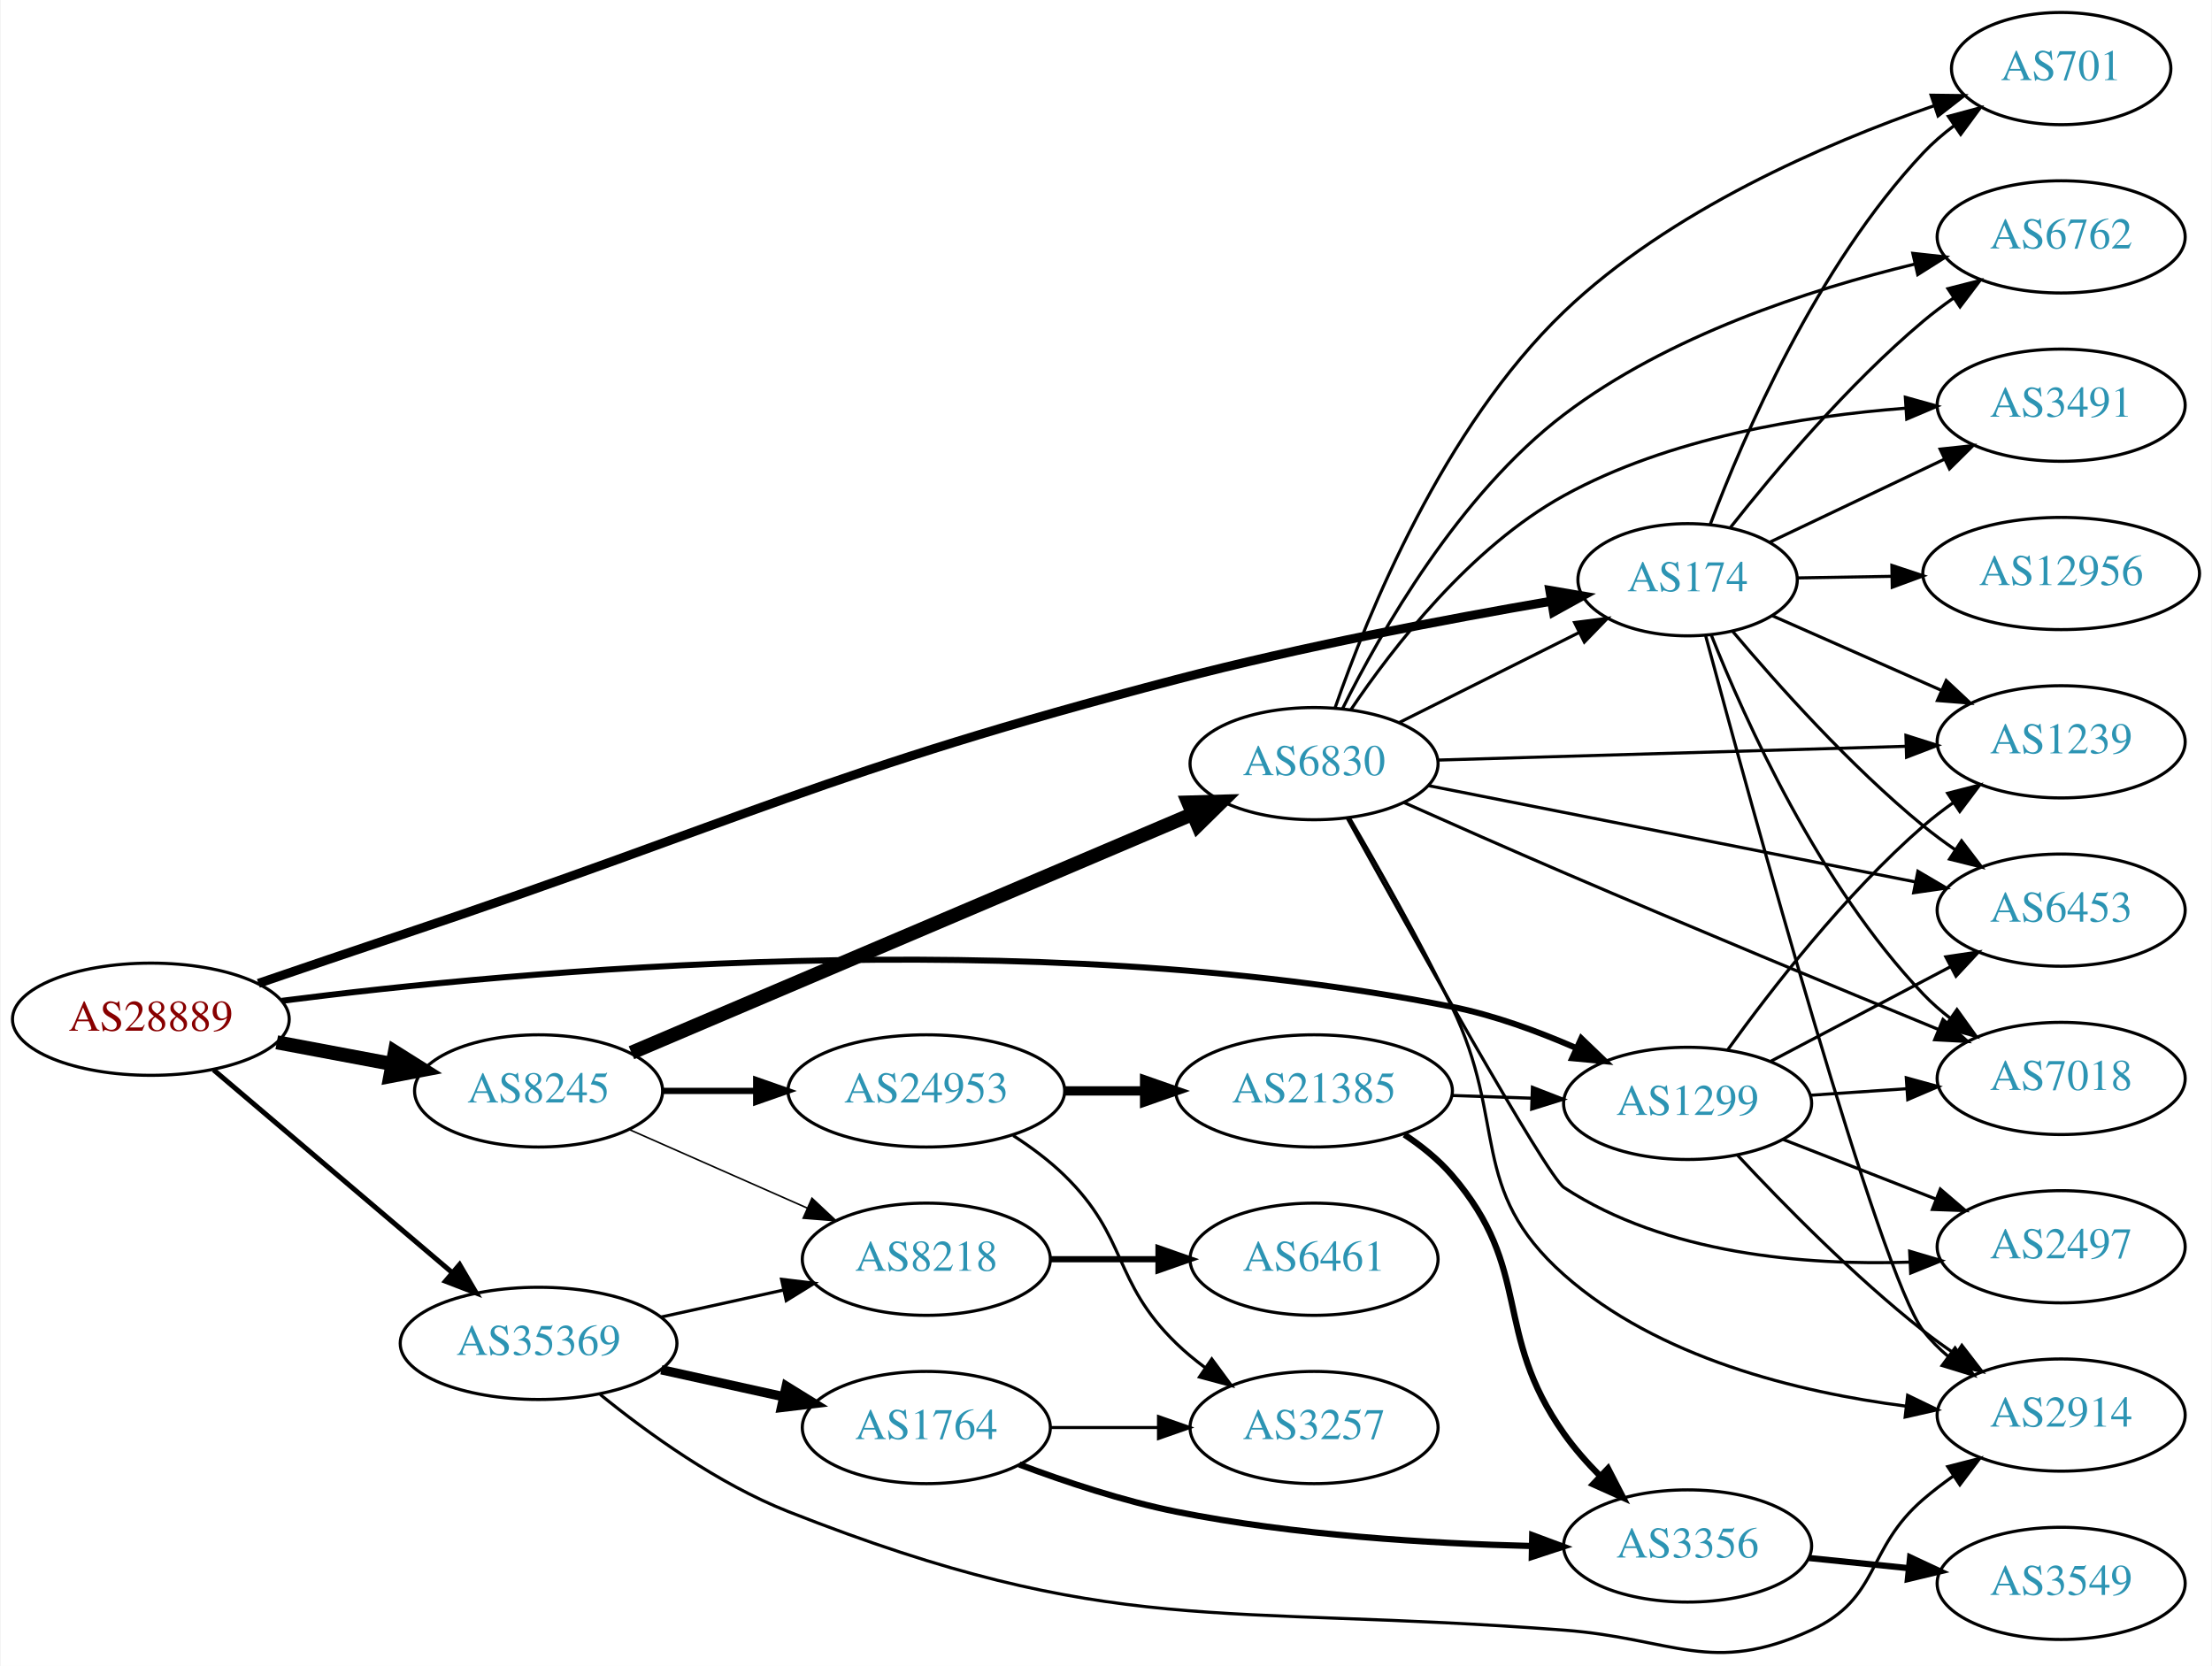
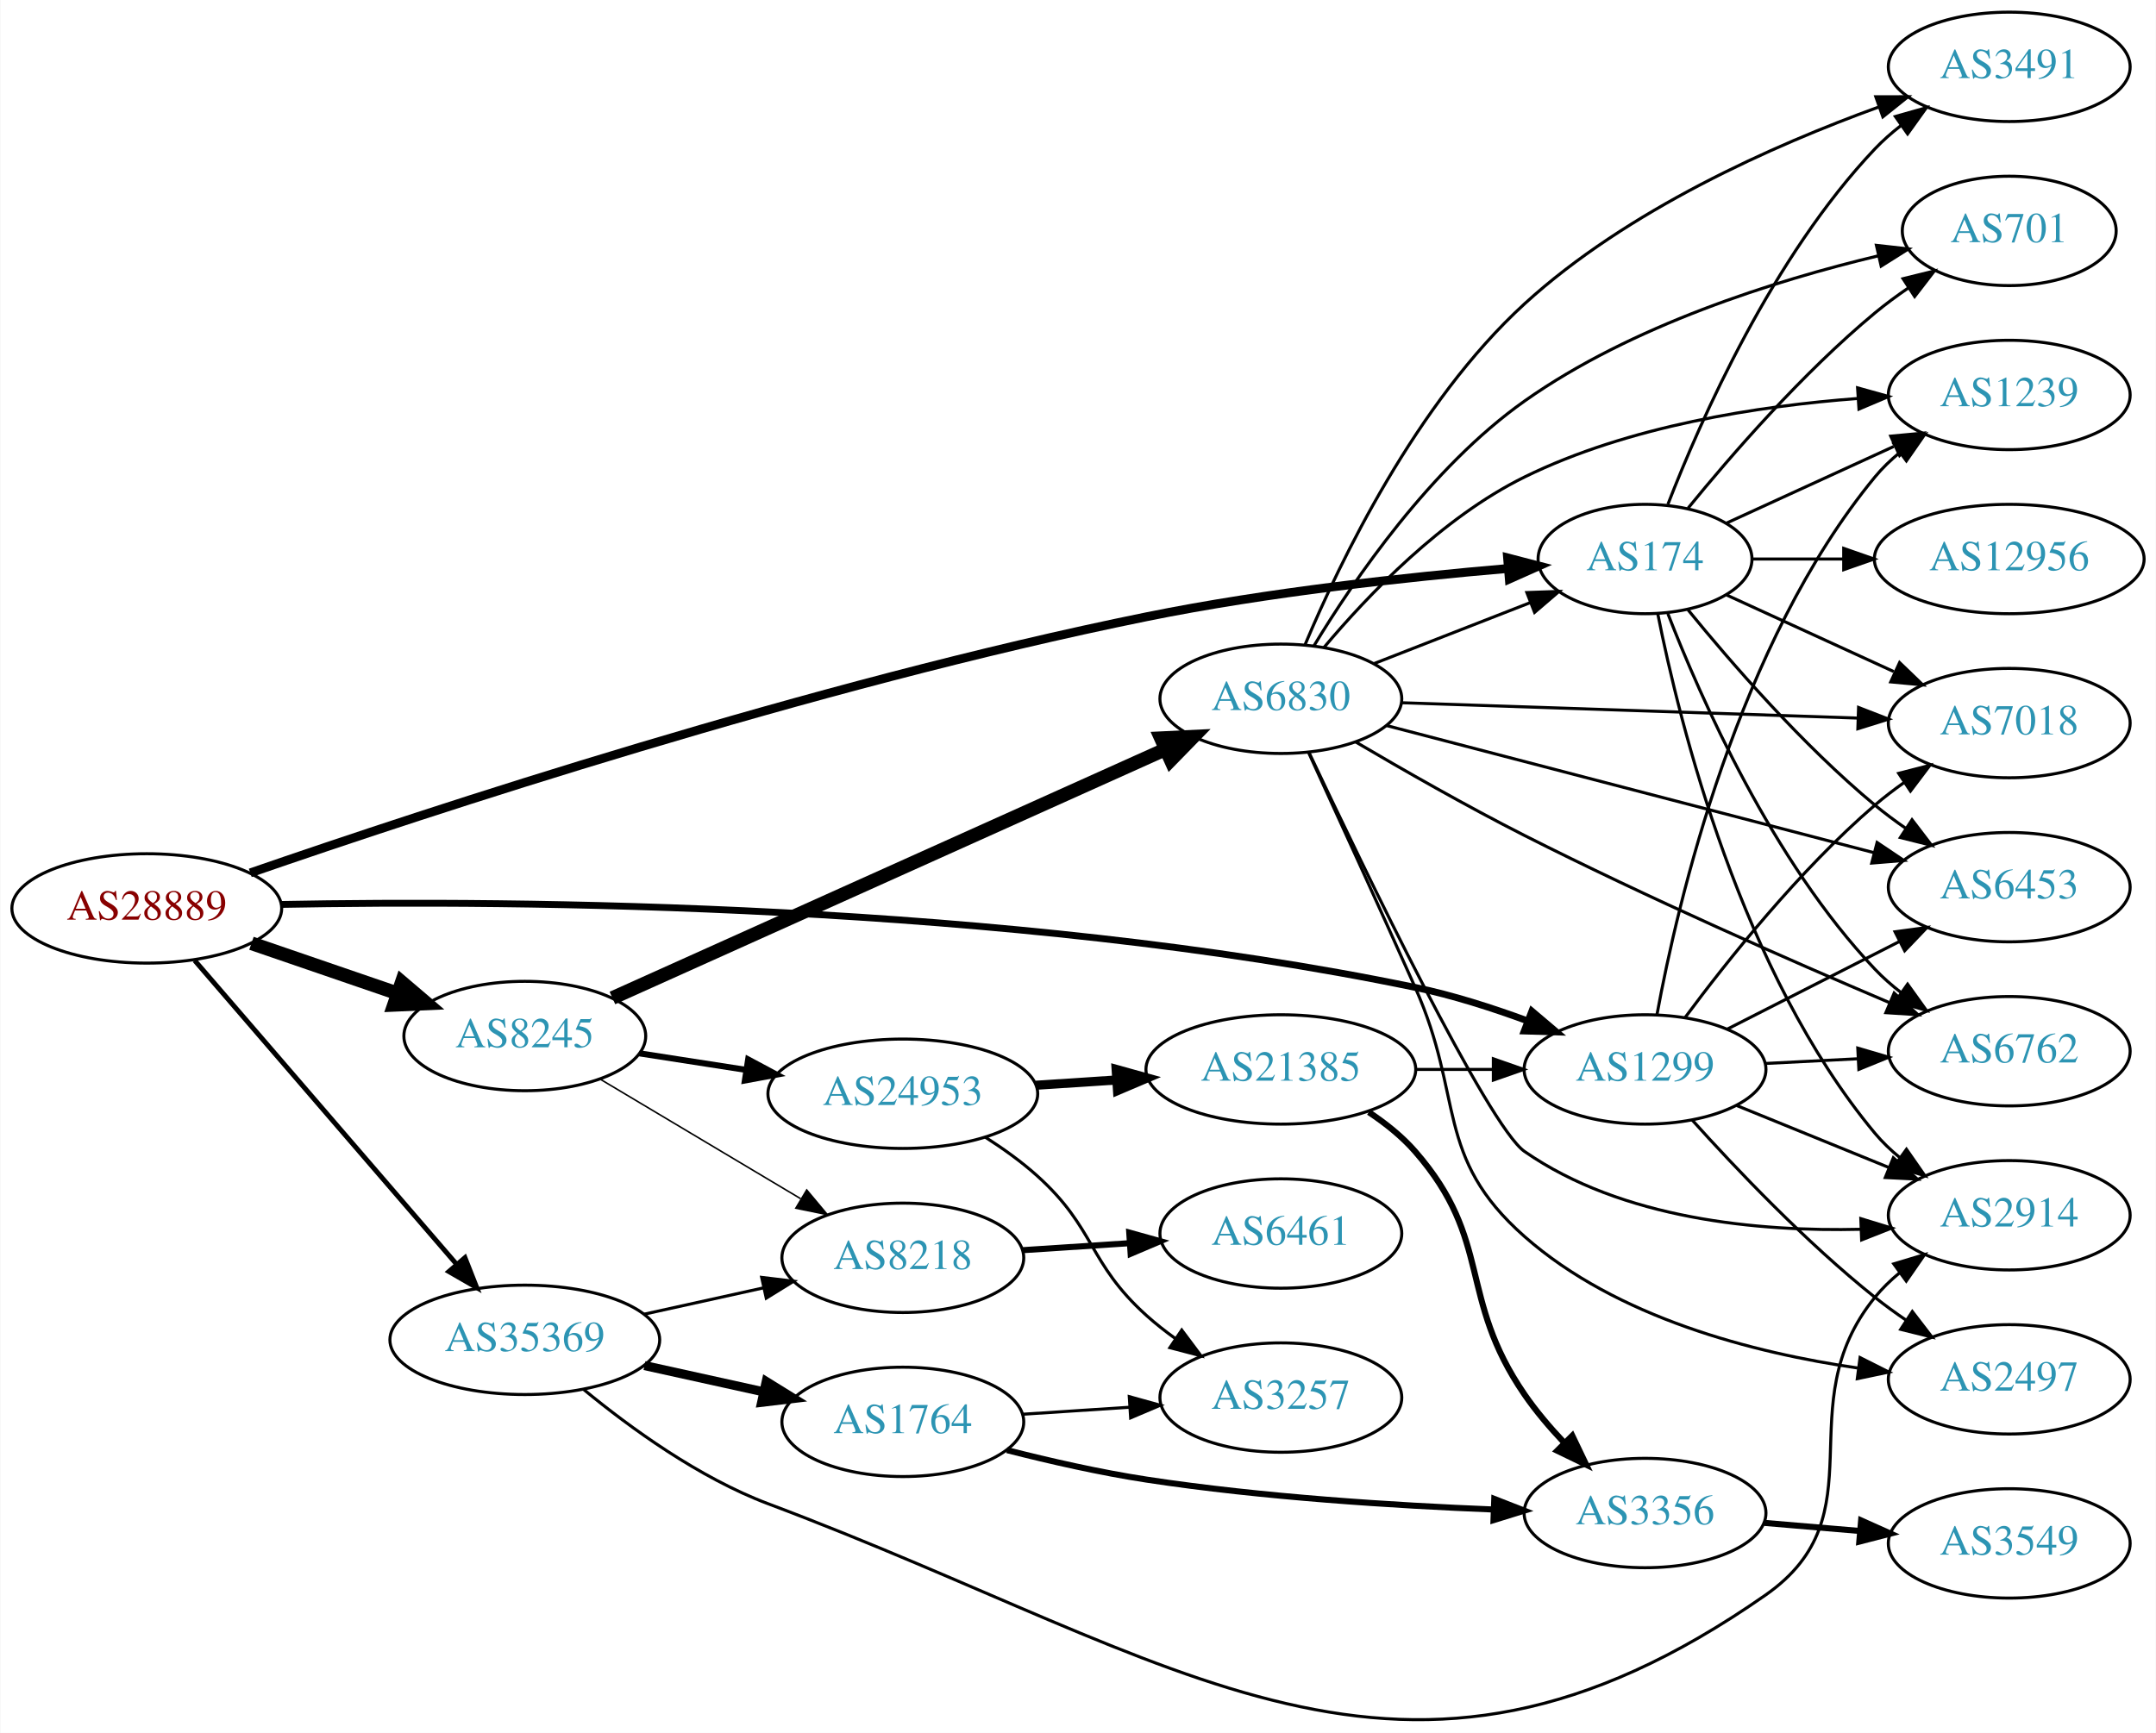
- <svg xmlns="http://www.w3.org/2000/svg" xmlns:xlink="http://www.w3.org/1999/xlink" width="709pt" height="534pt" viewBox="0.00 0.00 709.25 534.49">
-   <g id="graph0" class="graph" transform="scale(1 1) rotate(0) translate(4 530.486)">
-     <polygon fill="white" stroke="none" points="-4,4 -4,-530.486 705.254,-530.486 705.254,4 -4,4" />
+ <svg xmlns="http://www.w3.org/2000/svg" xmlns:xlink="http://www.w3.org/1999/xlink" width="709pt" height="570pt" viewBox="0.00 0.00 709.25 570.37">
+   <g id="graph0" class="graph" transform="scale(1 1) rotate(0) translate(4 566.373)">
+     <polygon fill="white" stroke="none" points="-4,4 -4,-566.373 705.254,-566.373 705.254,4 -4,4" />
    <g id="node1" class="node">
      <g id="a_node1">
        <a xlink:href="/asn/28889" xlink:title="AS28889 ~ LINZNET-AS [AT]">
-           <ellipse fill="#ffffff" stroke="black" cx="44.196" cy="-203.486" rx="44.393" ry="18" />
-           <text text-anchor="middle" x="44.196" y="-199.786" font-family="Times,serif" font-size="14.00" fill="#880000">AS28889</text>
+           <ellipse fill="#ffffff" stroke="black" cx="44.196" cy="-267.373" rx="44.393" ry="18" />
+           <text text-anchor="middle" x="44.196" y="-263.673" font-family="Times,serif" font-size="14.00" fill="#880000">AS28889</text>
        </a>
      </g>
    </g>
    <g id="node2" class="node">
      <g id="a_node2">
        <a xlink:href="/asn/174" xlink:title="AS174 ~ Cogent Communications [US]">
-           <ellipse fill="#ffffff" stroke="black" cx="537.215" cy="-344.486" rx="35.194" ry="18" />
-           <text text-anchor="middle" x="537.215" y="-340.786" font-family="Times,serif" font-size="14.00" fill="#2c94b3">AS174</text>
+           <ellipse fill="#ffffff" stroke="black" cx="537.215" cy="-382.373" rx="35.194" ry="18" />
+           <text text-anchor="middle" x="537.215" y="-378.673" font-family="Times,serif" font-size="14.00" fill="#2c94b3">AS174</text>
        </a>
      </g>
    </g>
    <g id="edge1" class="edge">
-       <path fill="none" stroke="black" stroke-width="2.893" d="M78.696,-214.992C92.794,-219.811 109.38,-225.453 124.392,-230.486 234.776,-267.493 260.551,-282.996 373.176,-312.486 413.464,-323.036 460.165,-331.864 493.233,-337.557" />
-       <polygon fill="black" stroke="black" stroke-width="2.893" points="493.02,-341.071 503.464,-339.293 494.191,-334.17 493.02,-341.071" />
+       <path fill="none" stroke="black" stroke-width="2.893" d="M78.252,-279.072C136.887,-299.365 263.286,-341.054 373.176,-363.373 412.992,-371.46 459.027,-376.432 492.005,-379.251" />
+       <polygon fill="black" stroke="black" stroke-width="2.893" points="491.976,-382.76 502.229,-380.092 492.549,-375.784 491.976,-382.76" />
    </g>
    <g id="node3" class="node">
      <g id="a_node3">
        <a xlink:href="/asn/1299" xlink:title="AS1299 ~ Telia Carrier [EU]">
-           <ellipse fill="#ffffff" stroke="black" cx="537.215" cy="-176.486" rx="39.794" ry="18" />
-           <text text-anchor="middle" x="537.215" y="-172.786" font-family="Times,serif" font-size="14.00" fill="#2c94b3">AS1299</text>
+           <ellipse fill="#ffffff" stroke="black" cx="537.215" cy="-214.373" rx="39.794" ry="18" />
+           <text text-anchor="middle" x="537.215" y="-210.673" font-family="Times,serif" font-size="14.00" fill="#2c94b3">AS1299</text>
        </a>
      </g>
    </g>
    <g id="edge2" class="edge">
-       <path fill="none" stroke="black" stroke-width="1.929" d="M86.2,-209.389C161.462,-219.011 326.337,-234.45 461.569,-207.486 475.034,-204.802 489.11,-199.641 501.364,-194.289" />
-       <polygon fill="black" stroke="black" stroke-width="1.929" points="503.112,-197.338 510.754,-189.999 500.203,-190.971 503.112,-197.338" />
+       <path fill="none" stroke="black" stroke-width="2.25" d="M88.286,-268.681C164.465,-270.111 327.539,-269.201 461.569,-241.373 473.902,-238.812 486.945,-234.638 498.618,-230.329" />
+       <polygon fill="black" stroke="black" stroke-width="2.25" points="499.972,-233.559 508.055,-226.71 497.465,-227.023 499.972,-233.559" />
    </g>
    <g id="node4" class="node">
      <g id="a_node4">
        <a xlink:href="/asn/8245" xlink:title="AS8245 ~ Video-Broadcast GmbH [AT]">
-           <ellipse fill="#ffffff" stroke="black" cx="168.588" cy="-180.486" rx="39.794" ry="18" />
-           <text text-anchor="middle" x="168.588" y="-176.786" font-family="Times,serif" font-size="14.00" fill="#2c94b3">AS8245</text>
+           <ellipse fill="#ffffff" stroke="black" cx="168.588" cy="-225.373" rx="39.794" ry="18" />
+           <text text-anchor="middle" x="168.588" y="-221.673" font-family="Times,serif" font-size="14.00" fill="#2c94b3">AS8245</text>
        </a>
      </g>
    </g>
    <g id="edge3" class="edge">
-       <path fill="none" stroke="black" stroke-width="4.5" d="M84.595,-196.082C96.388,-193.866 109.422,-191.417 121.599,-189.129" />
-       <polygon fill="black" stroke="black" stroke-width="4.5" points="122.479,-192.97 131.58,-187.253 121.025,-185.23 122.479,-192.97" />
+       <path fill="none" stroke="black" stroke-width="4.5" d="M78.64,-255.897C93.387,-250.836 110.862,-244.839 126.403,-239.506" />
+       <polygon fill="black" stroke="black" stroke-width="4.5" points="128.107,-243.084 136.288,-236.114 125.551,-235.636 128.107,-243.084" />
    </g>
    <g id="node5" class="node">
      <g id="a_node5">
        <a xlink:href="/asn/35369" xlink:title="AS35369 ~ LINZAG-TELEKOM-AS [AT]">
-           <ellipse fill="#ffffff" stroke="black" cx="168.588" cy="-99.486" rx="44.393" ry="18" />
-           <text text-anchor="middle" x="168.588" y="-95.786" font-family="Times,serif" font-size="14.00" fill="#2c94b3">AS35369</text>
+           <ellipse fill="#ffffff" stroke="black" cx="168.588" cy="-125.373" rx="44.393" ry="18" />
+           <text text-anchor="middle" x="168.588" y="-121.673" font-family="Times,serif" font-size="14.00" fill="#2c94b3">AS35369</text>
        </a>
      </g>
    </g>
    <g id="edge4" class="edge">
-       <path fill="none" stroke="black" stroke-width="1.607" d="M64.32,-187.236C84.888,-169.759 117.746,-141.838 140.864,-122.195" />
-       <polygon fill="black" stroke="black" stroke-width="1.607" points="143.245,-124.765 148.599,-115.622 138.712,-119.43 143.245,-124.765" />
+       <path fill="none" stroke="black" stroke-width="1.607" d="M59.959,-250.245C81.462,-225.297 121.519,-178.823 146.236,-150.146" />
+       <polygon fill="black" stroke="black" stroke-width="1.607" points="148.895,-152.422 152.773,-142.562 143.593,-147.852 148.895,-152.422" />
    </g>
    <g id="node6" class="node">
      <g id="a_node6">
        <a xlink:href="/asn/6762" xlink:title="AS6762 ~ TELECOM ITALIA SPARKLE S.p.A. [IT]">
-           <ellipse fill="#ffffff" stroke="black" cx="657.058" cy="-454.486" rx="39.794" ry="18" />
-           <text text-anchor="middle" x="657.058" y="-450.786" font-family="Times,serif" font-size="14.00" fill="#2c94b3">AS6762</text>
+           <ellipse fill="#ffffff" stroke="black" cx="657.058" cy="-220.373" rx="39.794" ry="18" />
+           <text text-anchor="middle" x="657.058" y="-216.673" font-family="Times,serif" font-size="14.00" fill="#2c94b3">AS6762</text>
        </a>
      </g>
    </g>
    <g id="edge5" class="edge">
-       <path fill="none" stroke="black" d="M551.034,-361.346C565.022,-379.078 588.67,-407.172 612.862,-427.486 615.899,-430.037 619.197,-432.522 622.572,-434.887" />
-       <polygon fill="black" stroke="black" points="620.747,-437.876 631.015,-440.485 624.615,-432.042 620.747,-437.876" />
+       <path fill="none" stroke="black" d="M544.738,-364.379C555.489,-336.645 579.146,-282.944 612.862,-247.373 615.447,-244.645 618.365,-242.079 621.433,-239.696" />
+       <polygon fill="black" stroke="black" points="623.612,-242.443 629.782,-233.83 619.587,-236.715 623.612,-242.443" />
    </g>
    <g id="node7" class="node">
      <g id="a_node7">
        <a xlink:href="/asn/2914" xlink:title="AS2914 ~ NTT America, Inc. [US]">
-           <ellipse fill="#ffffff" stroke="black" cx="657.058" cy="-76.486" rx="39.794" ry="18" />
-           <text text-anchor="middle" x="657.058" y="-72.786" font-family="Times,serif" font-size="14.00" fill="#2c94b3">AS2914</text>
+           <ellipse fill="#ffffff" stroke="black" cx="657.058" cy="-166.373" rx="39.794" ry="18" />
+           <text text-anchor="middle" x="657.058" y="-162.673" font-family="Times,serif" font-size="14.00" fill="#2c94b3">AS2914</text>
        </a>
      </g>
    </g>
    <g id="edge6" class="edge">
-       <path fill="none" stroke="black" d="M543.017,-326.461C557.195,-273.642 598.764,-121.792 612.862,-103.486 615.155,-100.509 617.877,-97.775 620.823,-95.287" />
-       <polygon fill="black" stroke="black" points="623.017,-98.019 629.001,-89.276 618.871,-92.379 623.017,-98.019" />
+       <path fill="none" stroke="black" d="M541.414,-364.3C548.577,-328.232 568.852,-246.248 612.862,-193.373 615.266,-190.484 618.063,-187.811 621.055,-185.36" />
+       <polygon fill="black" stroke="black" points="623.245,-188.096 629.298,-179.4 619.144,-182.423 623.245,-188.096" />
    </g>
    <g id="node8" class="node">
      <g id="a_node8">
        <a xlink:href="/asn/3491" xlink:title="AS3491 ~ PCCW Global, Inc. [US]">
-           <ellipse fill="#ffffff" stroke="black" cx="657.058" cy="-400.486" rx="39.794" ry="18" />
-           <text text-anchor="middle" x="657.058" y="-396.786" font-family="Times,serif" font-size="14.00" fill="#2c94b3">AS3491</text>
+           <ellipse fill="#ffffff" stroke="black" cx="657.058" cy="-544.373" rx="39.794" ry="18" />
+           <text text-anchor="middle" x="657.058" y="-540.673" font-family="Times,serif" font-size="14.00" fill="#2c94b3">AS3491</text>
        </a>
      </g>
    </g>
    <g id="edge7" class="edge">
-       <path fill="none" stroke="black" d="M563.495,-356.5C579.851,-364.272 601.407,-374.516 619.602,-383.162" />
-       <polygon fill="black" stroke="black" points="618.231,-386.386 628.765,-387.517 621.236,-380.063 618.231,-386.386" />
+       <path fill="none" stroke="black" d="M544.738,-400.368C555.489,-428.101 579.146,-481.802 612.862,-517.373 615.447,-520.101 618.365,-522.667 621.433,-525.051" />
+       <polygon fill="black" stroke="black" points="619.587,-528.031 629.782,-530.917 623.612,-522.304 619.587,-528.031" />
    </g>
    <g id="node9" class="node">
      <g id="a_node9">
-         <a xlink:href="/asn/6453" xlink:title="AS6453 ~ TATA COMMUNICATIONS (AMERICA) INC [US]">
-           <ellipse fill="#ffffff" stroke="black" cx="657.058" cy="-238.486" rx="39.794" ry="18" />
-           <text text-anchor="middle" x="657.058" y="-234.786" font-family="Times,serif" font-size="14.00" fill="#2c94b3">AS6453</text>
+         <a xlink:href="/asn/701" xlink:title="AS701 ~ UUNET [US]">
+           <ellipse fill="#ffffff" stroke="black" cx="657.058" cy="-490.373" rx="35.194" ry="18" />
+           <text text-anchor="middle" x="657.058" y="-486.673" font-family="Times,serif" font-size="14.00" fill="#2c94b3">AS701</text>
        </a>
      </g>
    </g>
    <g id="edge8" class="edge">
-       <path fill="none" stroke="black" d="M551.714,-327.875C565.893,-311.019 589.358,-284.735 612.862,-265.486 616.095,-262.839 619.606,-260.249 623.182,-257.785" />
-       <polygon fill="black" stroke="black" points="625.104,-260.711 631.545,-252.299 621.264,-254.858 625.104,-260.711" />
+       <path fill="none" stroke="black" d="M551.372,-399.116C565.458,-416.413 589.016,-443.596 612.862,-463.373 616.325,-466.246 620.117,-469.043 623.972,-471.681" />
+       <polygon fill="black" stroke="black" points="622.114,-474.648 632.404,-477.17 625.933,-468.781 622.114,-474.648" />
    </g>
    <g id="node10" class="node">
      <g id="a_node10">
-         <a xlink:href="/asn/1239" xlink:title="AS1239 ~ Sprint [US]">
-           <ellipse fill="#ffffff" stroke="black" cx="657.058" cy="-292.486" rx="39.794" ry="18" />
-           <text text-anchor="middle" x="657.058" y="-288.786" font-family="Times,serif" font-size="14.00" fill="#2c94b3">AS1239</text>
+         <a xlink:href="/asn/7018" xlink:title="AS7018 ~ AT&amp;T Services, Inc. [US]">
+           <ellipse fill="#ffffff" stroke="black" cx="657.058" cy="-328.373" rx="39.794" ry="18" />
+           <text text-anchor="middle" x="657.058" y="-324.673" font-family="Times,serif" font-size="14.00" fill="#2c94b3">AS7018</text>
        </a>
      </g>
    </g>
    <g id="edge9" class="edge">
-       <path fill="none" stroke="black" d="M564.368,-332.946C580.273,-325.928 600.849,-316.848 618.478,-309.069" />
-       <polygon fill="black" stroke="black" points="620.184,-312.142 627.92,-304.902 617.358,-305.738 620.184,-312.142" />
+       <path fill="none" stroke="black" d="M564.076,-370.523C580.197,-363.136 601.199,-353.511 619.064,-345.325" />
+       <polygon fill="black" stroke="black" points="620.983,-348.296 628.616,-340.948 618.067,-341.932 620.983,-348.296" />
    </g>
    <g id="node11" class="node">
      <g id="a_node11">
-         <a xlink:href="/asn/701" xlink:title="AS701 ~ UUNET [US]">
-           <ellipse fill="#ffffff" stroke="black" cx="657.058" cy="-508.486" rx="35.194" ry="18" />
-           <text text-anchor="middle" x="657.058" y="-504.786" font-family="Times,serif" font-size="14.00" fill="#2c94b3">AS701</text>
+         <a xlink:href="/asn/6453" xlink:title="AS6453 ~ TATA COMMUNICATIONS (AMERICA) INC [US]">
+           <ellipse fill="#ffffff" stroke="black" cx="657.058" cy="-274.373" rx="39.794" ry="18" />
+           <text text-anchor="middle" x="657.058" y="-270.673" font-family="Times,serif" font-size="14.00" fill="#2c94b3">AS6453</text>
        </a>
      </g>
    </g>
    <g id="edge10" class="edge">
-       <path fill="none" stroke="black" d="M544.498,-362.292C555.077,-390.306 578.689,-445.208 612.862,-481.486 615.795,-484.601 619.162,-487.502 622.695,-490.16" />
-       <polygon fill="black" stroke="black" points="620.878,-493.157 631.11,-495.904 624.824,-487.376 620.878,-493.157" />
+       <path fill="none" stroke="black" d="M551.372,-365.63C565.458,-348.334 589.016,-321.151 612.862,-301.373 616.078,-298.706 619.579,-296.103 623.149,-293.632" />
+       <polygon fill="black" stroke="black" points="625.073,-296.556 631.505,-288.137 621.227,-290.707 625.073,-296.556" />
    </g>
    <g id="node12" class="node">
      <g id="a_node12">
-         <a xlink:href="/asn/7018" xlink:title="AS7018 ~ AT&amp;T Services, Inc. [US]">
-           <ellipse fill="#ffffff" stroke="black" cx="657.058" cy="-184.486" rx="39.794" ry="18" />
-           <text text-anchor="middle" x="657.058" y="-180.786" font-family="Times,serif" font-size="14.00" fill="#2c94b3">AS7018</text>
+         <a xlink:href="/asn/12956" xlink:title="AS12956 ~ TELXIUS [ES]">
+           <ellipse fill="#ffffff" stroke="black" cx="657.058" cy="-382.373" rx="44.393" ry="18" />
+           <text text-anchor="middle" x="657.058" y="-378.673" font-family="Times,serif" font-size="14.00" fill="#2c94b3">AS12956</text>
        </a>
      </g>
    </g>
    <g id="edge11" class="edge">
-       <path fill="none" stroke="black" d="M544.804,-326.763C555.643,-299.446 579.416,-246.549 612.862,-211.486 615.456,-208.767 618.379,-206.206 621.451,-203.826" />
-       <polygon fill="black" stroke="black" points="623.629,-206.574 629.805,-197.965 619.608,-200.843 623.629,-206.574" />
+       <path fill="none" stroke="black" d="M572.617,-382.373C581.992,-382.373 592.375,-382.373 602.542,-382.373" />
+       <polygon fill="black" stroke="black" points="602.591,-385.873 612.591,-382.373 602.591,-378.873 602.591,-385.873" />
    </g>
    <g id="node13" class="node">
      <g id="a_node13">
-         <a xlink:href="/asn/12956" xlink:title="AS12956 ~ TELXIUS [ES]">
-           <ellipse fill="#ffffff" stroke="black" cx="657.058" cy="-346.486" rx="44.393" ry="18" />
-           <text text-anchor="middle" x="657.058" y="-342.786" font-family="Times,serif" font-size="14.00" fill="#2c94b3">AS12956</text>
+         <a xlink:href="/asn/1239" xlink:title="AS1239 ~ Sprint [US]">
+           <ellipse fill="#ffffff" stroke="black" cx="657.058" cy="-436.373" rx="39.794" ry="18" />
+           <text text-anchor="middle" x="657.058" y="-432.673" font-family="Times,serif" font-size="14.00" fill="#2c94b3">AS1239</text>
        </a>
      </g>
    </g>
    <g id="edge12" class="edge">
-       <path fill="none" stroke="black" d="M572.3,-345.065C581.783,-345.226 592.316,-345.405 602.623,-345.58" />
-       <polygon fill="black" stroke="black" points="602.749,-349.082 612.807,-345.752 602.868,-342.083 602.749,-349.082" />
-     </g>
-     <g id="edge14" class="edge">
-       <path fill="none" stroke="black" d="M553.312,-159.774C567.778,-144.251 590.635,-120.967 612.862,-103.486 616.146,-100.903 619.69,-98.354 623.285,-95.914" />
-       <polygon fill="black" stroke="black" points="625.199,-98.844 631.67,-90.454 621.38,-92.978 625.199,-98.844" />
+       <path fill="none" stroke="black" d="M564.076,-394.224C580.197,-401.611 601.199,-411.235 619.064,-419.421" />
+       <polygon fill="black" stroke="black" points="618.067,-422.814 628.616,-423.798 620.983,-416.451 618.067,-422.814" />
+     </g>
+     <g id="edge18" class="edge">
+       <path fill="none" stroke="black" d="M576.801,-216.338C586.568,-216.835 597.184,-217.376 607.378,-217.895" />
+       <polygon fill="black" stroke="black" points="607.22,-221.391 617.385,-218.404 607.576,-214.4 607.22,-221.391" />
+     </g>
+     <g id="edge13" class="edge">
+       <path fill="none" stroke="black" d="M567.345,-202.508C582.5,-196.335 601.224,-188.708 617.558,-182.055" />
+       <polygon fill="black" stroke="black" points="618.914,-185.282 626.855,-178.268 616.273,-178.799 618.914,-185.282" />
+     </g>
+     <g id="edge17" class="edge">
+       <path fill="none" stroke="black" d="M550.367,-231.422C564.15,-250.011 587.962,-279.964 612.862,-301.373 615.869,-303.959 619.148,-306.467 622.511,-308.846" />
+       <polygon fill="black" stroke="black" points="620.677,-311.829 630.939,-314.462 624.558,-306.004 620.677,-311.829" />
    </g>
    <g id="edge16" class="edge">
-       <path fill="none" stroke="black" d="M563.785,-189.939C580.695,-198.836 603.068,-210.607 621.549,-220.33" />
-       <polygon fill="black" stroke="black" points="620.058,-223.501 630.537,-225.06 623.317,-217.306 620.058,-223.501" />
+       <path fill="none" stroke="black" d="M564.368,-227.689C580.998,-236.156 602.734,-247.223 620.869,-256.457" />
+       <polygon fill="black" stroke="black" points="619.478,-259.676 629.978,-261.094 622.654,-253.438 619.478,-259.676" />
    </g>
    <g id="edge15" class="edge">
-       <path fill="none" stroke="black" d="M550.04,-193.607C563.713,-212.619 587.6,-243.519 612.862,-265.486 615.854,-268.089 619.124,-270.608 622.482,-272.993" />
-       <polygon fill="black" stroke="black" points="620.643,-275.974 630.902,-278.617 624.531,-270.153 620.643,-275.974" />
-     </g>
-     <g id="edge17" class="edge">
-       <path fill="none" stroke="black" d="M576.475,-179.084C586.354,-179.754 597.121,-180.485 607.451,-181.187" />
-       <polygon fill="black" stroke="black" points="607.372,-184.689 617.586,-181.875 607.846,-177.705 607.372,-184.689" />
+       <path fill="none" stroke="black" d="M541.152,-232.449C547.935,-269.358 567.697,-354.526 612.862,-409.373 615.251,-412.275 618.037,-414.957 621.023,-417.413" />
+       <polygon fill="black" stroke="black" points="619.106,-420.346 629.257,-423.38 623.214,-414.678 619.106,-420.346" />
    </g>
    <g id="node14" class="node">
      <g id="a_node14">
        <a xlink:href="/asn/2497" xlink:title="AS2497 ~ Internet Initiative Japan Inc. [JP]">
-           <ellipse fill="#ffffff" stroke="black" cx="657.058" cy="-130.486" rx="39.794" ry="18" />
-           <text text-anchor="middle" x="657.058" y="-126.786" font-family="Times,serif" font-size="14.00" fill="#2c94b3">AS2497</text>
-         </a>
-       </g>
-     </g>
-     <g id="edge13" class="edge">
-       <path fill="none" stroke="black" d="M567.952,-164.879C582.745,-159.104 600.823,-152.047 616.744,-145.832" />
-       <polygon fill="black" stroke="black" points="618.288,-148.987 626.331,-142.09 615.742,-142.466 618.288,-148.987" />
+           <ellipse fill="#ffffff" stroke="black" cx="657.058" cy="-112.373" rx="39.794" ry="18" />
+           <text text-anchor="middle" x="657.058" y="-108.673" font-family="Times,serif" font-size="14.00" fill="#2c94b3">AS2497</text>
+         </a>
+       </g>
+     </g>
+     <g id="edge14" class="edge">
+       <path fill="none" stroke="black" d="M552.68,-197.772C567.053,-181.798 590.168,-157.471 612.862,-139.373 616.129,-136.768 619.661,-134.204 623.25,-131.756" />
+       <polygon fill="black" stroke="black" points="625.167,-134.685 631.627,-126.287 621.34,-128.823 625.167,-134.685" />
    </g>
    <g id="node15" class="node">
      <g id="a_node15">
-         <a xlink:href="/asn/24953" xlink:title="AS24953 ~ AS MACRO: AS-24953 (customers) [AT]">
-           <ellipse fill="#ffffff" stroke="black" cx="292.98" cy="-180.486" rx="44.393" ry="18" />
-           <text text-anchor="middle" x="292.98" y="-176.786" font-family="Times,serif" font-size="14.00" fill="#2c94b3">AS24953</text>
-         </a>
-       </g>
-     </g>
-     <g id="edge18" class="edge">
-       <path fill="none" stroke="black" stroke-width="2" d="M208.314,-180.486C217.774,-180.486 228.066,-180.486 238.092,-180.486" />
-       <polygon fill="black" stroke="black" stroke-width="2" points="238.399,-183.987 248.399,-180.486 238.399,-176.987 238.399,-183.987" />
+         <a xlink:href="/asn/8218" xlink:title="AS8218 ~ legacy Neotelecoms [FR]">
+           <ellipse fill="#ffffff" stroke="black" cx="292.98" cy="-152.373" rx="39.794" ry="18" />
+           <text text-anchor="middle" x="292.98" y="-148.673" font-family="Times,serif" font-size="14.00" fill="#2c94b3">AS8218</text>
+         </a>
+       </g>
+     </g>
+     <g id="edge19" class="edge">
+       <path fill="none" stroke="black" stroke-width="0.5" d="M193.477,-211.125C212.263,-199.92 238.634,-184.192 259.363,-171.828" />
+       <polygon fill="black" stroke="black" stroke-width="0.5" points="261.356,-174.714 268.152,-166.586 257.77,-168.702 261.356,-174.714" />
    </g>
    <g id="node16" class="node">
      <g id="a_node16">
-         <a xlink:href="/asn/8218" xlink:title="AS8218 ~ legacy Neotelecoms [FR]">
-           <ellipse fill="#ffffff" stroke="black" cx="292.98" cy="-126.486" rx="39.794" ry="18" />
-           <text text-anchor="middle" x="292.98" y="-122.786" font-family="Times,serif" font-size="14.00" fill="#2c94b3">AS8218</text>
-         </a>
-       </g>
-     </g>
-     <g id="edge19" class="edge">
-       <path fill="none" stroke="black" stroke-width="0.5" d="M197.667,-168.098C214.615,-160.62 236.413,-151.003 254.782,-142.898" />
-       <polygon fill="black" stroke="black" stroke-width="0.5" points="256.296,-146.056 264.032,-138.817 253.47,-139.652 256.296,-146.056" />
+         <a xlink:href="/asn/6830" xlink:title="AS6830 ~ LGI-UPC [AT]">
+           <ellipse fill="#ffffff" stroke="black" cx="417.373" cy="-336.373" rx="39.794" ry="18" />
+           <text text-anchor="middle" x="417.373" y="-332.673" font-family="Times,serif" font-size="14.00" fill="#2c94b3">AS6830</text>
+         </a>
+       </g>
+     </g>
+     <g id="edge20" class="edge">
+       <path fill="none" stroke="black" stroke-width="4.5" d="M197.418,-237.891C242.063,-257.971 329.715,-297.396 379.51,-319.793" />
+       <polygon fill="black" stroke="black" stroke-width="4.5" points="377.91,-323.391 388.645,-323.902 381.14,-316.209 377.91,-323.391" />
    </g>
    <g id="node17" class="node">
      <g id="a_node17">
-         <a xlink:href="/asn/6830" xlink:title="AS6830 ~ LGI-UPC [AT]">
-           <ellipse fill="#ffffff" stroke="black" cx="417.373" cy="-285.486" rx="39.794" ry="18" />
-           <text text-anchor="middle" x="417.373" y="-281.786" font-family="Times,serif" font-size="14.00" fill="#2c94b3">AS6830</text>
-         </a>
-       </g>
-     </g>
-     <g id="edge20" class="edge">
-       <path fill="none" stroke="black" stroke-width="4.5" d="M198.381,-192.737C242.961,-211.705 328.715,-248.19 378.343,-269.306" />
-       <polygon fill="black" stroke="black" stroke-width="4.5" points="377.02,-273.022 387.764,-273.314 380.103,-265.776 377.02,-273.022" />
-     </g>
-     <g id="edge36" class="edge">
-       <path fill="none" stroke="black" d="M188.366,-83.073C203.597,-70.698 226.176,-54.386 248.784,-45.486 352.864,-4.517 386.036,-15.955 497.569,-7.486 532.709,-4.818 544.844,7.239 576.862,-7.486 599.198,-17.76 594.223,-33.453 612.862,-49.486 615.868,-52.073 619.147,-54.581 622.51,-56.96" />
-       <polygon fill="black" stroke="black" points="620.675,-59.944 630.937,-62.577 624.557,-54.118 620.675,-59.944" />
+         <a xlink:href="/asn/24953" xlink:title="AS24953 ~ AS MACRO: AS-24953 (customers) [AT]">
+           <ellipse fill="#ffffff" stroke="black" cx="292.98" cy="-206.373" rx="44.393" ry="18" />
+           <text text-anchor="middle" x="292.98" y="-202.673" font-family="Times,serif" font-size="14.00" fill="#2c94b3">AS24953</text>
+         </a>
+       </g>
+     </g>
+     <g id="edge21" class="edge">
+       <path fill="none" stroke="black" stroke-width="2" d="M206.31,-219.673C217.311,-217.965 229.575,-216.061 241.307,-214.24" />
+       <polygon fill="black" stroke="black" stroke-width="2" points="242.091,-217.66 251.435,-212.667 241.017,-210.743 242.091,-217.66" />
+     </g>
+     <g id="edge37" class="edge">
+       <path fill="none" stroke="black" d="M187.979,-109.018C203.169,-96.502 225.883,-79.973 248.784,-71.373 385.859,-19.899 456.796,42.431 576.862,-41.373 614.911,-67.931 583.609,-103.354 612.862,-139.373 615.231,-142.291 618.004,-144.984 620.982,-147.446" />
+       <polygon fill="black" stroke="black" points="619.058,-150.375 629.205,-153.423 623.173,-144.712 619.058,-150.375" />
    </g>
    <g id="edge38" class="edge">
-       <path fill="none" stroke="black" d="M207.978,-107.955C220.369,-110.689 234.216,-113.743 247.036,-116.572" />
-       <polygon fill="black" stroke="black" points="246.532,-120.044 257.051,-118.781 248.04,-113.209 246.532,-120.044" />
+       <path fill="none" stroke="black" d="M207.978,-133.842C220.369,-136.576 234.216,-139.63 247.036,-142.458" />
+       <polygon fill="black" stroke="black" points="246.532,-145.931 257.051,-144.668 248.04,-139.096 246.532,-145.931" />
    </g>
    <g id="node23" class="node">
      <g id="a_node23">
        <a xlink:href="/asn/1764" xlink:title="AS1764 ~ NEXTLAYER-AS [AT]">
-           <ellipse fill="#ffffff" stroke="black" cx="292.98" cy="-72.486" rx="39.794" ry="18" />
-           <text text-anchor="middle" x="292.98" y="-68.786" font-family="Times,serif" font-size="14.00" fill="#2c94b3">AS1764</text>
-         </a>
-       </g>
-     </g>
-     <g id="edge37" class="edge">
-       <path fill="none" stroke="black" stroke-width="3" d="M207.978,-91.017C220.369,-88.284 234.216,-85.229 247.036,-82.401" />
-       <polygon fill="black" stroke="black" stroke-width="3" points="248.04,-85.764 257.051,-80.192 246.532,-78.928 248.04,-85.764" />
+           <ellipse fill="#ffffff" stroke="black" cx="292.98" cy="-98.373" rx="39.794" ry="18" />
+           <text text-anchor="middle" x="292.98" y="-94.673" font-family="Times,serif" font-size="14.00" fill="#2c94b3">AS1764</text>
+         </a>
+       </g>
+     </g>
+     <g id="edge39" class="edge">
+       <path fill="none" stroke="black" stroke-width="3" d="M207.978,-116.904C220.369,-114.171 234.216,-111.116 247.036,-108.288" />
+       <polygon fill="black" stroke="black" stroke-width="3" points="248.04,-111.651 257.051,-106.079 246.532,-104.815 248.04,-111.651" />
    </g>
    <g id="node18" class="node">
      <g id="a_node18">
-         <a xlink:href="/asn/21385" xlink:title="AS21385 ~ Trusted Network GmbH [DE]">
-           <ellipse fill="#ffffff" stroke="black" cx="417.373" cy="-180.486" rx="44.393" ry="18" />
-           <text text-anchor="middle" x="417.373" y="-176.786" font-family="Times,serif" font-size="14.00" fill="#2c94b3">AS21385</text>
-         </a>
-       </g>
-     </g>
-     <g id="edge21" class="edge">
-       <path fill="none" stroke="black" stroke-width="3" d="M337.476,-180.486C345.682,-180.486 354.353,-180.486 362.826,-180.486" />
-       <polygon fill="black" stroke="black" stroke-width="3" points="363.017,-183.987 373.017,-180.486 363.017,-176.987 363.017,-183.987" />
+         <a xlink:href="/asn/6461" xlink:title="AS6461 ~ Zayo Bandwidth [US]">
+           <ellipse fill="#ffffff" stroke="black" cx="417.373" cy="-160.373" rx="39.794" ry="18" />
+           <text text-anchor="middle" x="417.373" y="-156.673" font-family="Times,serif" font-size="14.00" fill="#2c94b3">AS6461</text>
+         </a>
+       </g>
+     </g>
+     <g id="edge22" class="edge">
+       <path fill="none" stroke="black" stroke-width="2" d="M332.37,-154.883C343.54,-155.613 355.892,-156.42 367.61,-157.186" />
+       <polygon fill="black" stroke="black" stroke-width="2" points="367.491,-160.686 377.698,-157.845 367.948,-153.7 367.491,-160.686" />
+     </g>
+     <g id="edge29" class="edge">
+       <path fill="none" stroke="black" d="M448.109,-347.981C463.726,-354.077 483.003,-361.602 499.54,-368.057" />
+       <polygon fill="black" stroke="black" points="498.323,-371.339 508.911,-371.715 500.869,-364.818 498.323,-371.339" />
+     </g>
+     <g id="edge26" class="edge">
+       <path fill="none" stroke="black" d="M441.962,-322.184C457.542,-313.008 478.525,-301.022 497.569,-291.373 537.786,-270.998 585.094,-250.201 617.488,-236.427" />
+       <polygon fill="black" stroke="black" points="619.193,-239.507 627.038,-232.386 616.465,-233.06 619.193,-239.507" />
+     </g>
+     <g id="edge23" class="edge">
+       <path fill="none" stroke="black" d="M426.622,-318.739C444.383,-281.11 485.598,-195.686 497.569,-187.373 529.696,-165.062 574.478,-160.951 608.248,-161.763" />
+       <polygon fill="black" stroke="black" points="608.219,-165.265 618.349,-162.159 608.493,-158.27 608.219,-165.265" />
+     </g>
+     <g id="edge28" class="edge">
+       <path fill="none" stroke="black" d="M425.311,-354.098C436.74,-381.335 461.87,-433.745 497.569,-466.373 531.357,-497.256 579.625,-518.643 614,-531.108" />
+       <polygon fill="black" stroke="black" points="613.152,-534.52 623.747,-534.539 615.476,-527.917 613.152,-534.52" />
+     </g>
+     <g id="edge31" class="edge">
+       <path fill="none" stroke="black" d="M428.204,-353.709C441.364,-375.453 466.667,-412.527 497.569,-434.373 532.769,-459.258 580.116,-474.07 613.873,-482.149" />
+       <polygon fill="black" stroke="black" points="613.355,-485.621 623.884,-484.443 614.918,-478.797 613.355,-485.621" />
+     </g>
+     <g id="edge30" class="edge">
+       <path fill="none" stroke="black" d="M457.09,-335.07C498.008,-333.693 562.648,-331.517 607.083,-330.022" />
+       <polygon fill="black" stroke="black" points="607.48,-333.51 617.357,-329.676 607.245,-326.514 607.48,-333.51" />
+     </g>
+     <g id="edge24" class="edge">
+       <path fill="none" stroke="black" d="M452.175,-327.556C494.324,-316.561 566.444,-297.749 612.643,-285.698" />
+       <polygon fill="black" stroke="black" points="613.579,-289.071 622.372,-283.16 611.813,-282.297 613.579,-289.071" />
+     </g>
+     <g id="edge27" class="edge">
+       <path fill="none" stroke="black" d="M431.567,-353.269C445.888,-370.329 470.381,-396.014 497.569,-409.373 531.815,-426.201 574.68,-432.756 607.194,-435.211" />
+       <polygon fill="black" stroke="black" points="607.157,-438.716 617.363,-435.872 607.611,-431.73 607.157,-438.716" />
+     </g>
+     <g id="edge25" class="edge">
+       <path fill="none" stroke="black" d="M426.563,-318.545C435.303,-299.477 449.521,-268.336 461.569,-241.373 477.806,-205.034 467.716,-185.699 497.569,-159.373 527.903,-132.623 572.867,-121.081 607.161,-116.11" />
+       <polygon fill="black" stroke="black" points="607.971,-119.534 617.434,-114.769 607.065,-112.593 607.971,-119.534" />
    </g>
    <g id="node19" class="node">
      <g id="a_node19">
        <a xlink:href="/asn/3257" xlink:title="AS3257 ~ GTT [DE]">
-           <ellipse fill="#ffffff" stroke="black" cx="417.373" cy="-72.486" rx="39.794" ry="18" />
-           <text text-anchor="middle" x="417.373" y="-68.786" font-family="Times,serif" font-size="14.00" fill="#2c94b3">AS3257</text>
-         </a>
-       </g>
-     </g>
-     <g id="edge22" class="edge">
-       <path fill="none" stroke="black" d="M320.864,-166.157C326.589,-162.451 332.355,-158.169 337.176,-153.486 357.87,-133.392 352.483,-119.581 373.176,-99.486 376.022,-96.724 379.195,-94.1 382.496,-91.652" />
-       <polygon fill="black" stroke="black" points="384.561,-94.48 390.843,-85.949 380.612,-88.7 384.561,-94.48" />
+           <ellipse fill="#ffffff" stroke="black" cx="417.373" cy="-106.373" rx="39.794" ry="18" />
+           <text text-anchor="middle" x="417.373" y="-102.673" font-family="Times,serif" font-size="14.00" fill="#2c94b3">AS3257</text>
+         </a>
+       </g>
+     </g>
+     <g id="edge32" class="edge">
+       <path fill="none" stroke="black" d="M320.152,-192.057C326.035,-188.296 332.049,-183.987 337.176,-179.373 356.475,-162.009 353.878,-150.738 373.176,-133.373 376.125,-130.721 379.365,-128.169 382.706,-125.764" />
+       <polygon fill="black" stroke="black" points="384.76,-128.6 391.104,-120.115 380.853,-122.792 384.76,-128.6" />
+     </g>
+     <g id="node20" class="node">
+       <g id="a_node20">
+         <a xlink:href="/asn/21385" xlink:title="AS21385 ~ Trusted Network GmbH [DE]">
+           <ellipse fill="#ffffff" stroke="black" cx="417.373" cy="-214.373" rx="44.393" ry="18" />
+           <text text-anchor="middle" x="417.373" y="-210.673" font-family="Times,serif" font-size="14.00" fill="#2c94b3">AS21385</text>
+         </a>
+       </g>
+     </g>
+     <g id="edge33" class="edge">
+       <path fill="none" stroke="black" stroke-width="3" d="M336.787,-209.171C345.309,-209.728 354.356,-210.32 363.177,-210.896" />
+       <polygon fill="black" stroke="black" stroke-width="3" points="363.176,-214.403 373.383,-211.563 363.633,-207.418 363.176,-214.403" />
+     </g>
+     <g id="edge35" class="edge">
+       <path fill="none" stroke="black" d="M461.584,-214.373C469.896,-214.373 478.659,-214.373 487.141,-214.373" />
+       <polygon fill="black" stroke="black" points="487.3,-217.873 497.3,-214.373 487.3,-210.873 487.3,-217.873" />
    </g>
    <g id="node21" class="node">
      <g id="a_node21">
-         <a xlink:href="/asn/6461" xlink:title="AS6461 ~ Zayo Bandwidth [US]">
-           <ellipse fill="#ffffff" stroke="black" cx="417.373" cy="-126.486" rx="39.794" ry="18" />
-           <text text-anchor="middle" x="417.373" y="-122.786" font-family="Times,serif" font-size="14.00" fill="#2c94b3">AS6461</text>
-         </a>
-       </g>
-     </g>
-     <g id="edge25" class="edge">
-       <path fill="none" stroke="black" stroke-width="2" d="M332.706,-126.486C343.644,-126.486 355.695,-126.486 367.161,-126.486" />
-       <polygon fill="black" stroke="black" stroke-width="2" points="367.479,-129.987 377.479,-126.486 367.479,-122.987 367.479,-129.987" />
-     </g>
-     <g id="edge32" class="edge">
-       <path fill="none" stroke="black" d="M444.819,-298.727C461.808,-307.233 484.036,-318.362 502.316,-327.514" />
-       <polygon fill="black" stroke="black" points="500.959,-330.749 511.468,-332.096 504.093,-324.49 500.959,-330.749" />
-     </g>
-     <g id="edge30" class="edge">
-       <path fill="none" stroke="black" d="M426.552,-303.196C438.721,-327.7 463.83,-371.823 497.569,-397.486 530.788,-422.754 576.233,-437.565 609.944,-445.725" />
-       <polygon fill="black" stroke="black" points="609.472,-449.208 620.003,-448.048 611.047,-442.387 609.472,-449.208" />
-     </g>
-     <g id="edge27" class="edge">
-       <path fill="none" stroke="black" d="M428.709,-268.118C437.831,-252.499 451.244,-228.801 461.569,-207.486 479.633,-170.195 466.568,-148.98 497.569,-121.486 527.726,-94.742 572.707,-83.805 607.054,-79.378" />
-       <polygon fill="black" stroke="black" points="607.806,-82.815 617.344,-78.202 607.011,-75.86 607.806,-82.815" />
-     </g>
-     <g id="edge31" class="edge">
-       <path fill="none" stroke="black" d="M429.187,-302.796C442.636,-322.752 467.528,-354.928 497.569,-371.486 531.168,-390.007 574.258,-397.006 607.025,-399.514" />
-       <polygon fill="black" stroke="black" points="607.07,-403.024 617.276,-400.179 607.523,-396.039 607.07,-403.024" />
-     </g>
-     <g id="edge26" class="edge">
-       <path fill="none" stroke="black" d="M453.956,-278.45C495.614,-270.213 564.701,-256.551 610.308,-247.533" />
-       <polygon fill="black" stroke="black" points="611.099,-250.944 620.231,-245.571 609.742,-244.077 611.099,-250.944" />
-     </g>
-     <g id="edge33" class="edge">
-       <path fill="none" stroke="black" d="M457.09,-286.627C498.008,-287.832 562.648,-289.735 607.083,-291.044" />
-       <polygon fill="black" stroke="black" points="607.258,-294.551 617.357,-291.347 607.464,-287.554 607.258,-294.551" />
-     </g>
-     <g id="edge28" class="edge">
-       <path fill="none" stroke="black" d="M424.091,-303.321C434.435,-333.111 458.842,-393.374 497.569,-430.486 531.424,-462.931 581.379,-484.445 616.122,-496.511" />
-       <polygon fill="black" stroke="black" points="615.342,-499.941 625.936,-499.809 617.572,-493.306 615.342,-499.941" />
+         <a xlink:href="/asn/3356" xlink:title="AS3356 ~ Level 3 Parent, LLC [US]">
+           <ellipse fill="#ffffff" stroke="black" cx="537.215" cy="-68.373" rx="39.794" ry="18" />
+           <text text-anchor="middle" x="537.215" y="-64.673" font-family="Times,serif" font-size="14.00" fill="#2c94b3">AS3356</text>
+         </a>
+       </g>
    </g>
    <g id="edge34" class="edge">
-       <path fill="none" stroke="black" d="M446.164,-273.029C461.323,-266.278 480.439,-257.837 497.569,-250.486 538.402,-232.964 585.424,-213.468 617.58,-200.239" />
-       <polygon fill="black" stroke="black" points="619.139,-203.382 627.058,-196.343 616.478,-196.907 619.139,-203.382" />
-     </g>
-     <g id="edge29" class="edge">
-       <path fill="none" stroke="black" d="M428.006,-268.007C447.856,-232.125 491.932,-153.191 497.569,-149.486 530.205,-128.039 574.936,-124.447 608.557,-125.551" />
-       <polygon fill="black" stroke="black" points="608.453,-129.05 618.609,-126.03 608.786,-122.058 608.453,-129.05" />
-     </g>
-     <g id="edge24" class="edge">
-       <path fill="none" stroke="black" d="M461.584,-179.02C469.896,-178.738 478.659,-178.44 487.141,-178.152" />
-       <polygon fill="black" stroke="black" points="487.424,-181.645 497.3,-177.807 487.187,-174.649 487.424,-181.645" />
-     </g>
-     <g id="node20" class="node">
-       <g id="a_node20">
-         <a xlink:href="/asn/3356" xlink:title="AS3356 ~ Level 3 Parent, LLC [US]">
-           <ellipse fill="#ffffff" stroke="black" cx="537.215" cy="-34.486" rx="39.794" ry="18" />
-           <text text-anchor="middle" x="537.215" y="-30.786" font-family="Times,serif" font-size="14.00" fill="#2c94b3">AS3356</text>
-         </a>
-       </g>
-     </g>
-     <g id="edge23" class="edge">
-       <path fill="none" stroke="black" stroke-width="2" d="M446.354,-166.471C451.889,-162.795 457.299,-158.446 461.569,-153.486 487.8,-123.012 474.368,-103.327 497.569,-70.486 500.875,-65.806 504.871,-61.265 509.022,-57.074" />
-       <polygon fill="black" stroke="black" stroke-width="2" points="511.688,-59.37 516.546,-49.955 506.877,-54.285 511.688,-59.37" />
+       <path fill="none" stroke="black" stroke-width="2" d="M446.303,-200.314C451.841,-196.64 457.266,-192.304 461.569,-187.373 487.205,-157.996 475.494,-139.512 497.569,-107.373 501.323,-101.908 505.89,-96.533 510.552,-91.603" />
+       <polygon fill="black" stroke="black" stroke-width="2" points="513.275,-93.828 517.851,-84.273 508.315,-88.889 513.275,-93.828" />
    </g>
    <g id="node22" class="node">
      <g id="a_node22">
        <a xlink:href="/asn/3549" xlink:title="AS3549 ~ Level 3 Parent, LLC [US]">
-           <ellipse fill="#ffffff" stroke="black" cx="657.058" cy="-22.486" rx="39.794" ry="18" />
-           <text text-anchor="middle" x="657.058" y="-18.786" font-family="Times,serif" font-size="14.00" fill="#2c94b3">AS3549</text>
-         </a>
-       </g>
-     </g>
-     <g id="edge35" class="edge">
-       <path fill="none" stroke="black" stroke-width="2" d="M576.15,-30.623C586.348,-29.585 597.51,-28.448 608.172,-27.363" />
-       <polygon fill="black" stroke="black" stroke-width="2" points="608.6,-30.837 618.194,-26.342 607.891,-23.873 608.6,-30.837" />
+           <ellipse fill="#ffffff" stroke="black" cx="657.058" cy="-58.373" rx="39.794" ry="18" />
+           <text text-anchor="middle" x="657.058" y="-54.673" font-family="Times,serif" font-size="14.00" fill="#2c94b3">AS3549</text>
+         </a>
+       </g>
+     </g>
+     <g id="edge36" class="edge">
+       <path fill="none" stroke="black" stroke-width="2" d="M576.475,-65.126C586.455,-64.28 597.341,-63.356 607.767,-62.471" />
+       <polygon fill="black" stroke="black" stroke-width="2" points="608.321,-65.937 617.99,-61.604 607.729,-58.962 608.321,-65.937" />
+     </g>
+     <g id="edge41" class="edge">
+       <path fill="none" stroke="black" d="M332.37,-100.883C343.54,-101.613 355.892,-102.42 367.61,-103.186" />
+       <polygon fill="black" stroke="black" points="367.491,-106.686 377.698,-103.845 367.948,-99.7 367.491,-106.686" />
    </g>
    <g id="edge40" class="edge">
-       <path fill="none" stroke="black" d="M332.706,-72.486C343.644,-72.486 355.695,-72.486 367.161,-72.486" />
-       <polygon fill="black" stroke="black" points="367.479,-75.987 377.479,-72.486 367.479,-68.987 367.479,-75.987" />
-     </g>
-     <g id="edge39" class="edge">
-       <path fill="none" stroke="black" stroke-width="2" d="M322.815,-60.625C337.616,-55.062 356.085,-48.915 373.176,-45.486 410.951,-37.909 454.529,-35.276 487.123,-34.473" />
-       <polygon fill="black" stroke="black" stroke-width="2" points="487.369,-37.969 497.298,-34.273 487.231,-30.97 487.369,-37.969" />
+       <path fill="none" stroke="black" stroke-width="2" d="M327.26,-89.073C341.322,-85.487 357.941,-81.698 373.176,-79.373 411.262,-73.562 454.821,-70.821 487.329,-69.528" />
+       <polygon fill="black" stroke="black" stroke-width="2" points="487.608,-73.02 497.474,-69.157 487.353,-66.025 487.608,-73.02" />
    </g>
  </g>
</svg>
